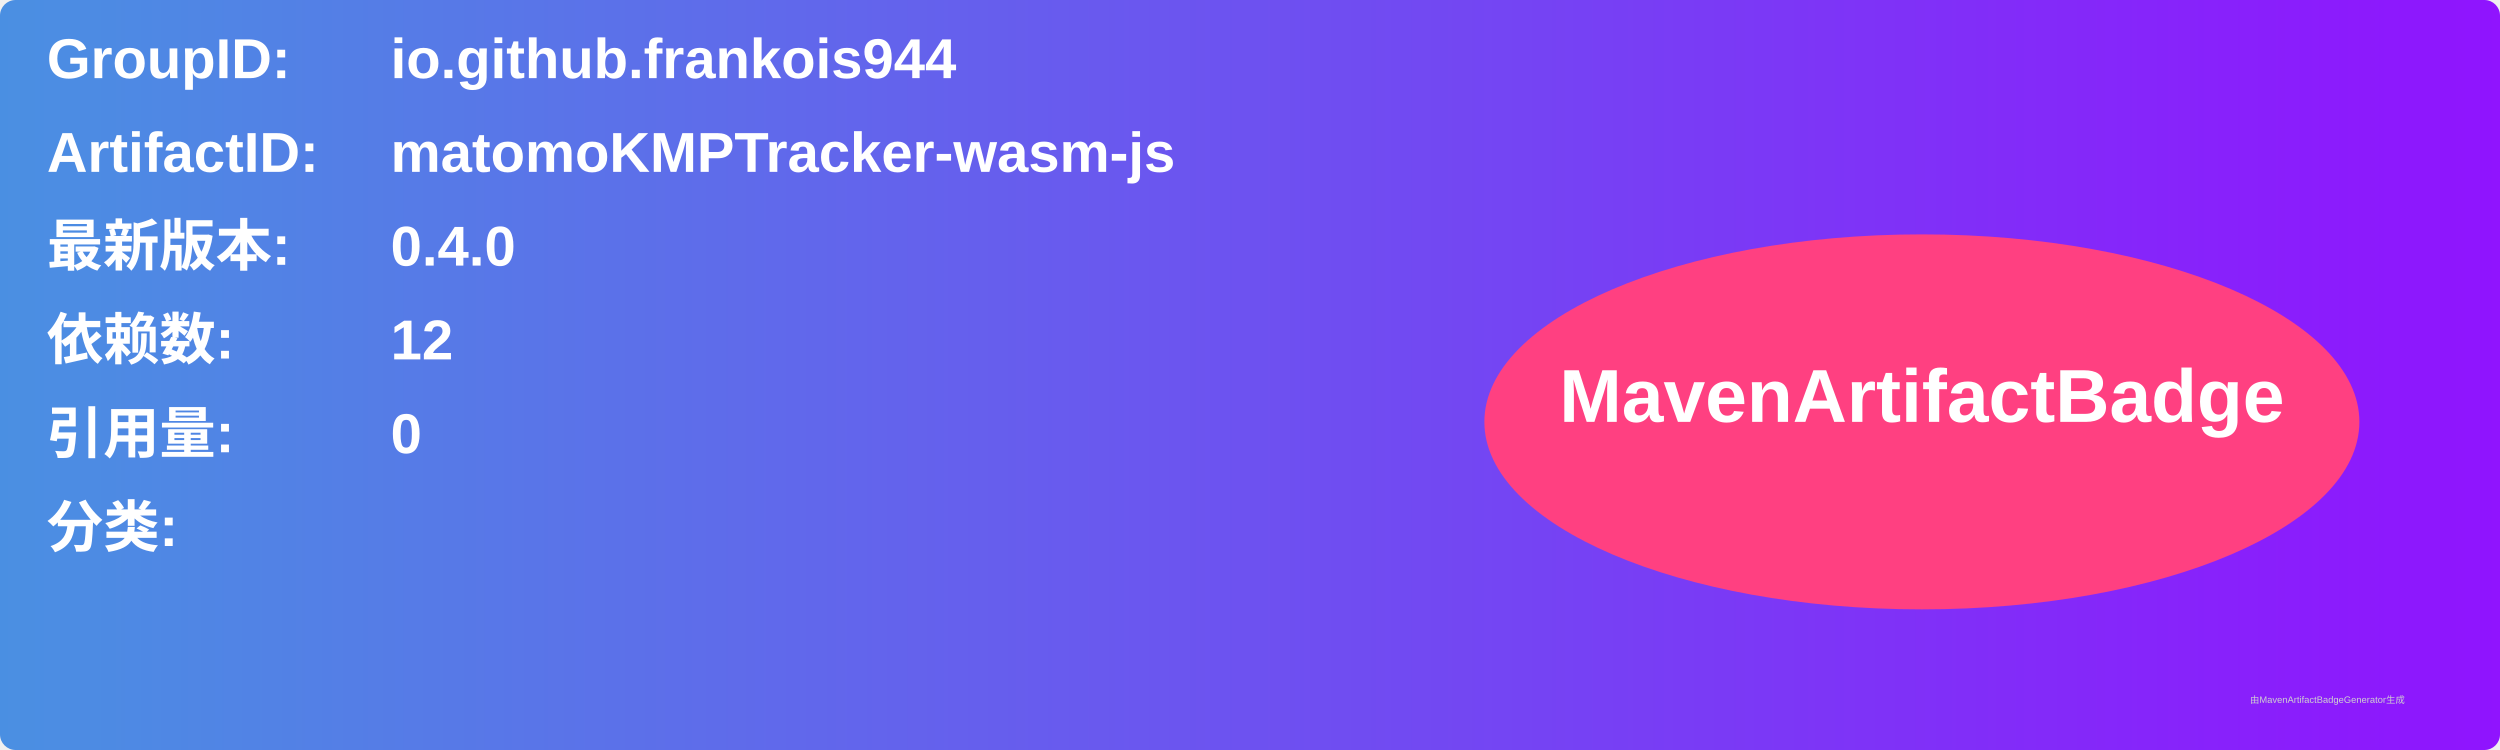
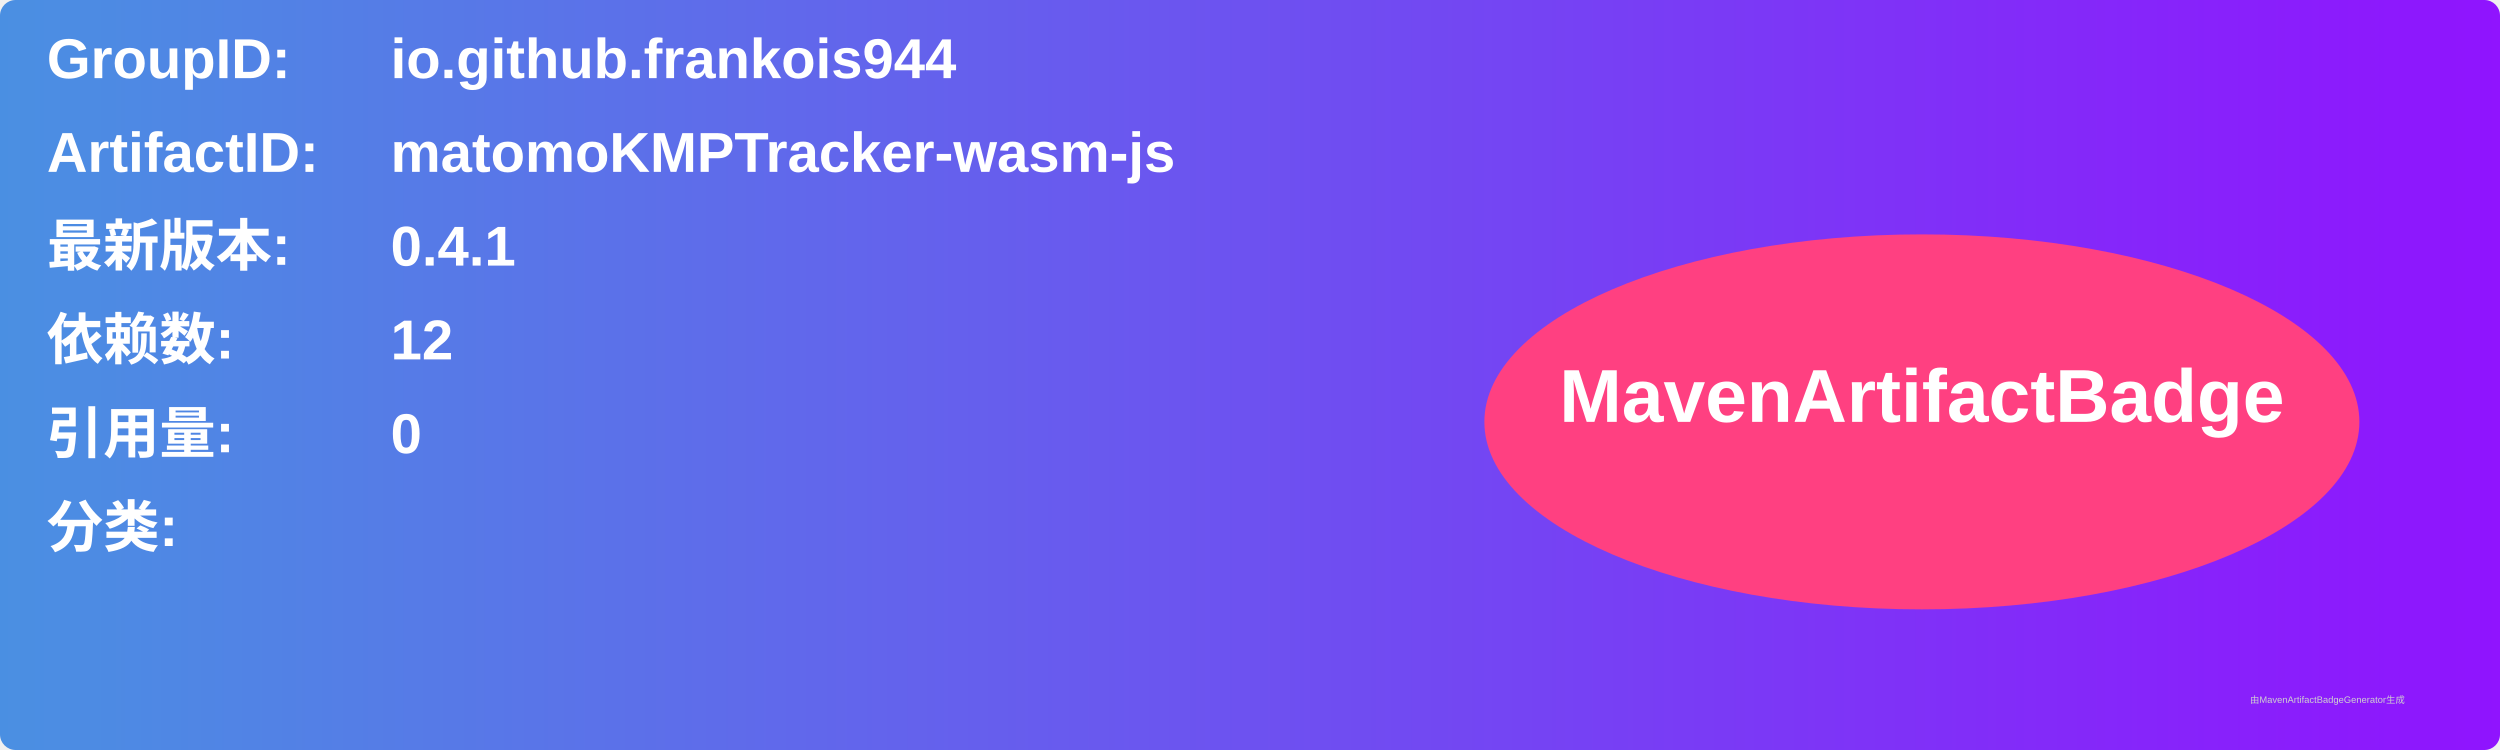
<svg xmlns="http://www.w3.org/2000/svg" width="800" height="240" viewBox="0 0 800 240">
  <linearGradient id="grad" x1="0%" y1="0%" x2="100%" y2="0%">
    <stop offset="0%" stop-color="#4a90e2" />
    <stop offset="100%" stop-color="#9013fe" />
  </linearGradient>
  <rect width="100%" height="100%" rx="5" ry="5" fill="url(#grad)" />
  <g transform="translate(15, 15)">
    <text x="0" y="10" font-family="Arial" font-size="18" fill="white" font-weight="bold" width="260">GroupID:</text>
    <text x="110" y="10" font-family="Arial" font-size="18" fill="white" font-weight="bold" width="460">io.github.frankois944</text>
    <text x="0" y="40" font-family="Arial" font-size="18" fill="white" font-weight="bold" width="260">ArtifactID:</text>
    <text x="110" y="40" font-family="Arial" font-size="18" fill="white" font-weight="bold" width="460">matomoKMPTracker-wasm-js</text>
    <text x="0" y="70" font-family="Arial" font-size="18" fill="white" font-weight="bold">最新版本:</text>
    <text x="110" y="70" font-family="Arial" font-size="18" fill="white" font-weight="bold">
-       <tspan font-weight="bold">0.4.0</tspan>
+       <tspan font-weight="bold">0.4.1</tspan>
    </text>
    <text x="0" y="100" font-family="Arial" font-size="18" fill="white" font-weight="bold">依赖数: </text>
    <text x="110" y="100" font-family="Arial" font-size="18" fill="white">
      <tspan font-weight="bold">12</tspan>
    </text>
    <text x="0" y="130" font-family="Arial" font-size="18" fill="white" font-weight="bold">引用量: </text>
    <text x="110" y="130" font-family="Arial" font-size="18" fill="white">
      <tspan font-weight="bold">0</tspan>
    </text>
    <text x="0" y="160" font-family="Arial" font-size="18" fill="white" font-weight="bold">分类:</text>
    <text x="10" y="190" font-family="Arial" font-size="10" fill="white">
      <tspan font-weight="bold" />
    </text>
    <ellipse cx="600" cy="120" rx="140" ry="60" fill="#ff4081" />
    <text x="600" y="120" text-anchor="middle" font-family="Arial" font-size="24" fill="white" font-weight="bold">MavenArtifactBadge</text>
  </g>
  <text x="720" y="225" font-family="Arial" font-size="3" fill="#d0d0d0">由MavenArtifactBadgeGenerator生成</text>
</svg>
